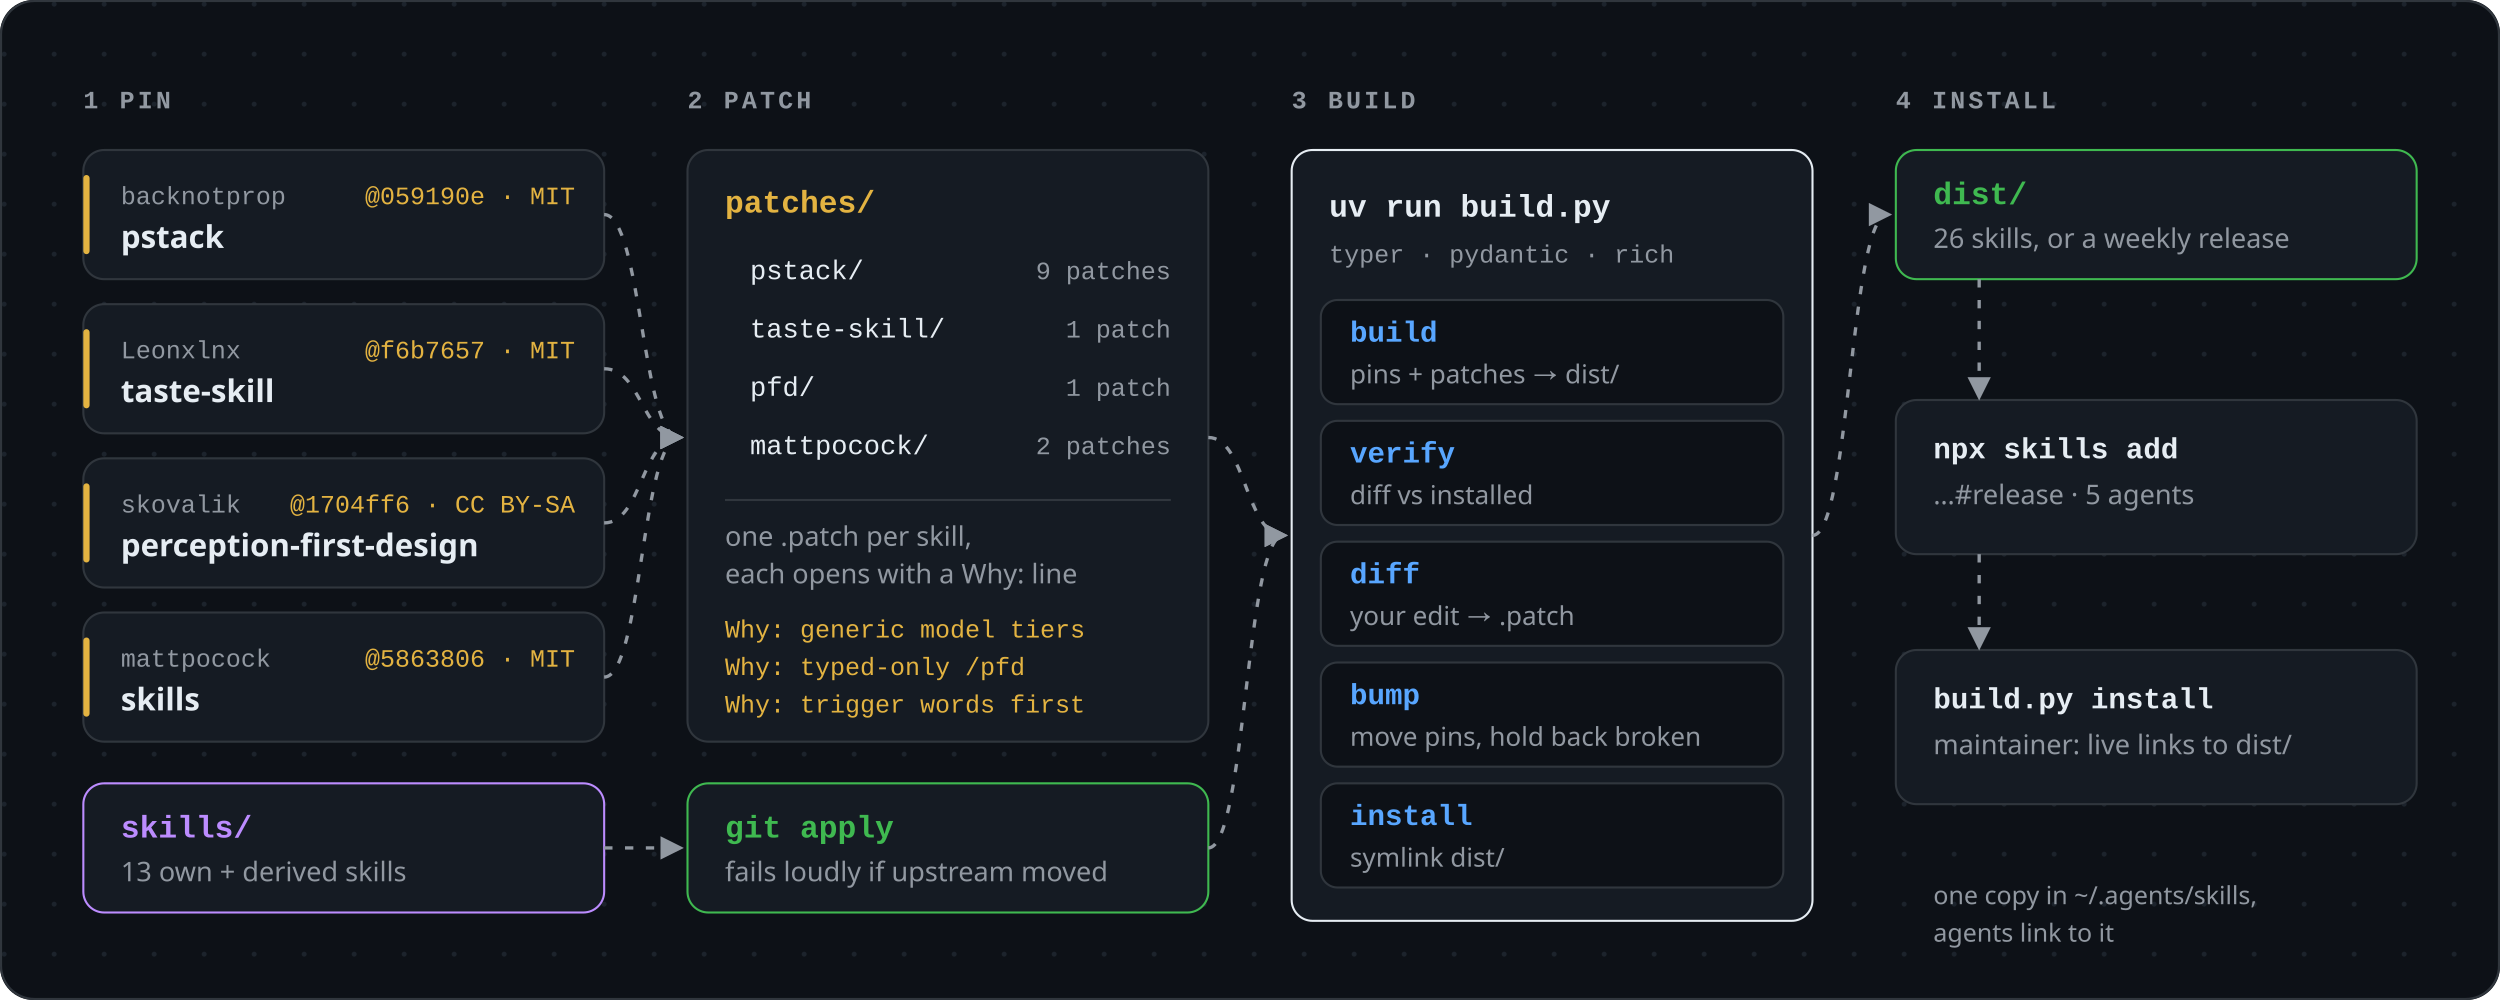
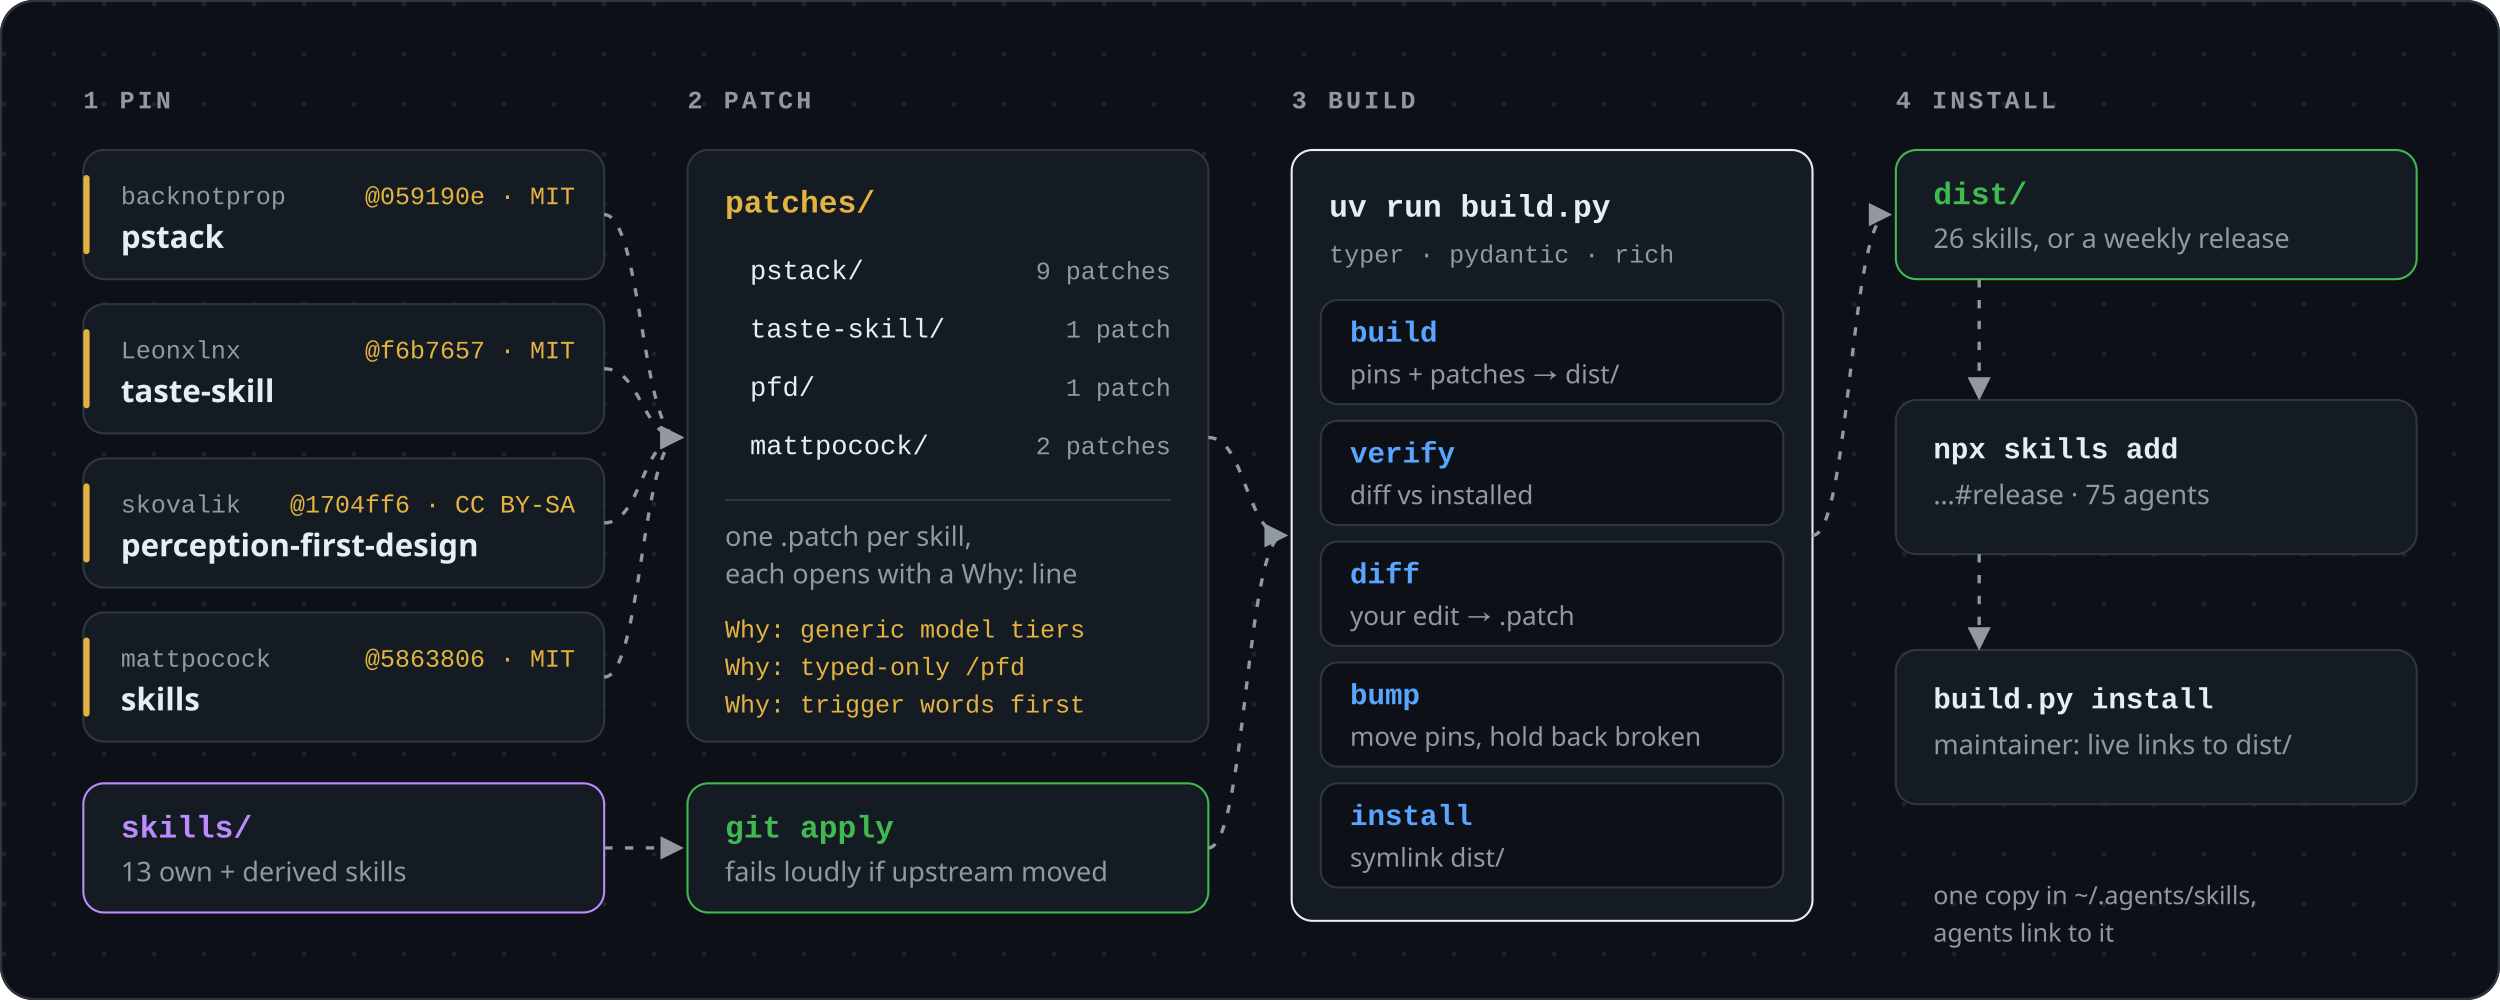
<svg xmlns="http://www.w3.org/2000/svg" width="1200" height="480" viewBox="0 0 1200 480" role="img" aria-labelledby="t">
  <style>
  .sans { font-family: -apple-system, BlinkMacSystemFont, 'Segoe UI', 'Noto Sans', Helvetica, Arial, sans-serif; }
  .mono { font-family: ui-monospace, SFMono-Regular, 'SF Mono', Menlo, Consolas, 'Liberation Mono', monospace; }
  .flow { stroke-dasharray: 4 6; animation: flow 1.2s linear infinite; }
  @keyframes flow { to { stroke-dashoffset: -20; } }
  
  @media (prefers-reduced-motion: reduce) { * { animation: none !important; transform: none !important; } }
</style>
  <defs>
    <pattern id="dots" width="24" height="24" patternUnits="userSpaceOnUse">
      <circle cx="2" cy="2" r="1.2" fill="#1c232c" />
    </pattern>
    <marker id="arrow" viewBox="0 0 10 10" refX="8" refY="5" markerWidth="7" markerHeight="7" orient="auto-start-reverse">
      <path d="M0,0 L10,5 L0,10 z" fill="#9198a1" />
    </marker>
  </defs>
  <rect width="1200" height="480" rx="16" fill="#0d1117" />
  <rect width="1200" height="480" rx="16" fill="url(#dots)" />
  <rect x="0.5" y="0.5" width="1199" height="479" rx="16" fill="none" stroke="#30363d" />
  <text x="40" y="52" class="mono" font-size="12" font-weight="600" fill="#9198a1" text-anchor="start" letter-spacing="1.5">1  PIN</text>
  <text x="330" y="52" class="mono" font-size="12" font-weight="600" fill="#9198a1" text-anchor="start" letter-spacing="1.5">2  PATCH</text>
  <text x="620" y="52" class="mono" font-size="12" font-weight="600" fill="#9198a1" text-anchor="start" letter-spacing="1.5">3  BUILD</text>
  <text x="910" y="52" class="mono" font-size="12" font-weight="600" fill="#9198a1" text-anchor="start" letter-spacing="1.5">4  INSTALL</text>
  <rect x="40" y="72" width="250" height="62" rx="10" fill="#151b23" stroke="#30363d" />
  <rect x="40" y="84" width="3" height="38" rx="1.5" fill="#e3b341" />
  <text x="58" y="98" class="mono" font-size="12" font-weight="400" fill="#9198a1" text-anchor="start">backnotprop</text>
  <text x="58" y="119" class="sans" font-size="15" font-weight="600" fill="#e6edf3" text-anchor="start">pstack</text>
  <text x="276" y="98" class="mono" font-size="12" font-weight="400" fill="#e3b341" text-anchor="end">@059190e · MIT</text>
  <rect x="40" y="146" width="250" height="62" rx="10" fill="#151b23" stroke="#30363d" />
  <rect x="40" y="158" width="3" height="38" rx="1.5" fill="#e3b341" />
  <text x="58" y="172" class="mono" font-size="12" font-weight="400" fill="#9198a1" text-anchor="start">Leonxlnx</text>
  <text x="58" y="193" class="sans" font-size="15" font-weight="600" fill="#e6edf3" text-anchor="start">taste-skill</text>
  <text x="276" y="172" class="mono" font-size="12" font-weight="400" fill="#e3b341" text-anchor="end">@f6b7657 · MIT</text>
  <rect x="40" y="220" width="250" height="62" rx="10" fill="#151b23" stroke="#30363d" />
  <rect x="40" y="232" width="3" height="38" rx="1.5" fill="#e3b341" />
  <text x="58" y="246" class="mono" font-size="12" font-weight="400" fill="#9198a1" text-anchor="start">skovalik</text>
  <text x="58" y="267" class="sans" font-size="15" font-weight="600" fill="#e6edf3" text-anchor="start">perception-first-design</text>
  <text x="276" y="246" class="mono" font-size="12" font-weight="400" fill="#e3b341" text-anchor="end">@1704ff6 · CC BY-SA</text>
  <rect x="40" y="294" width="250" height="62" rx="10" fill="#151b23" stroke="#30363d" />
  <rect x="40" y="306" width="3" height="38" rx="1.5" fill="#e3b341" />
  <text x="58" y="320" class="mono" font-size="12" font-weight="400" fill="#9198a1" text-anchor="start">mattpocock</text>
  <text x="58" y="341" class="sans" font-size="15" font-weight="600" fill="#e6edf3" text-anchor="start">skills</text>
  <text x="276" y="320" class="mono" font-size="12" font-weight="400" fill="#e3b341" text-anchor="end">@5863806 · MIT</text>
  <rect x="40" y="376" width="250" height="62" rx="10" fill="#151b23" stroke="#bc8cff" />
  <text x="58" y="402" class="mono" font-size="15" font-weight="600" fill="#bc8cff" text-anchor="start">skills/</text>
  <text x="58" y="423" class="sans" font-size="13" font-weight="400" fill="#9198a1" text-anchor="start">13 own + derived skills</text>
  <rect x="330" y="72" width="250" height="284" rx="10" fill="#151b23" stroke="#30363d" />
  <text x="348" y="102" class="mono" font-size="15" font-weight="600" fill="#e3b341" text-anchor="start">patches/</text>
  <text x="360" y="134" class="mono" font-size="13" font-weight="400" fill="#e6edf3" text-anchor="start">pstack/</text>
  <text x="562" y="134" class="mono" font-size="12" font-weight="400" fill="#9198a1" text-anchor="end">9 patches</text>
  <text x="360" y="162" class="mono" font-size="13" font-weight="400" fill="#e6edf3" text-anchor="start">taste-skill/</text>
  <text x="562" y="162" class="mono" font-size="12" font-weight="400" fill="#9198a1" text-anchor="end">1 patch</text>
  <text x="360" y="190" class="mono" font-size="13" font-weight="400" fill="#e6edf3" text-anchor="start">pfd/</text>
  <text x="562" y="190" class="mono" font-size="12" font-weight="400" fill="#9198a1" text-anchor="end">1 patch</text>
  <text x="360" y="218" class="mono" font-size="13" font-weight="400" fill="#e6edf3" text-anchor="start">mattpocock/</text>
  <text x="562" y="218" class="mono" font-size="12" font-weight="400" fill="#9198a1" text-anchor="end">2 patches</text>
  <line x1="348" y1="240" x2="562" y2="240" stroke="#30363d" />
  <text x="348" y="262" class="sans" font-size="13" font-weight="400" fill="#9198a1" text-anchor="start">one .patch per skill,</text>
  <text x="348" y="280" class="sans" font-size="13" font-weight="400" fill="#9198a1" text-anchor="start">each opens with a Why: line</text>
  <text x="348" y="306" class="mono" font-size="12" font-weight="400" fill="#e3b341" text-anchor="start">Why: generic model tiers</text>
  <text x="348" y="324" class="mono" font-size="12" font-weight="400" fill="#e3b341" text-anchor="start">Why: typed-only /pfd</text>
  <text x="348" y="342" class="mono" font-size="12" font-weight="400" fill="#e3b341" text-anchor="start">Why: trigger words first</text>
  <rect x="330" y="376" width="250" height="62" rx="10" fill="#151b23" stroke="#3fb950" />
  <text x="348" y="402" class="mono" font-size="15" font-weight="600" fill="#3fb950" text-anchor="start">git apply</text>
  <text x="348" y="423" class="sans" font-size="13" font-weight="400" fill="#9198a1" text-anchor="start">fails loudly if upstream moved</text>
  <rect x="620" y="72" width="250" height="370" rx="10" fill="#151b23" stroke="#e6edf3" />
  <text x="638" y="104" class="mono" font-size="15" font-weight="700" fill="#e6edf3" text-anchor="start">uv run build.py</text>
  <text x="638" y="126" class="mono" font-size="12" font-weight="400" fill="#9198a1" text-anchor="start">typer · pydantic · rich</text>
  <rect x="634" y="144" width="222" height="50" rx="8" fill="#0d1117" stroke="#30363d" />
  <text x="648" y="164" class="mono" font-size="14" font-weight="600" fill="#58a6ff" text-anchor="start">build</text>
  <text x="648" y="184" class="sans" font-size="12.5" font-weight="400" fill="#9198a1" text-anchor="start">pins + patches → dist/</text>
  <rect x="634" y="202" width="222" height="50" rx="8" fill="#0d1117" stroke="#30363d" />
  <text x="648" y="222" class="mono" font-size="14" font-weight="600" fill="#58a6ff" text-anchor="start">verify</text>
  <text x="648" y="242" class="sans" font-size="12.5" font-weight="400" fill="#9198a1" text-anchor="start">diff vs installed</text>
  <rect x="634" y="260" width="222" height="50" rx="8" fill="#0d1117" stroke="#30363d" />
  <text x="648" y="280" class="mono" font-size="14" font-weight="600" fill="#58a6ff" text-anchor="start">diff</text>
  <text x="648" y="300" class="sans" font-size="12.5" font-weight="400" fill="#9198a1" text-anchor="start">your edit → .patch</text>
  <rect x="634" y="318" width="222" height="50" rx="8" fill="#0d1117" stroke="#30363d" />
  <text x="648" y="338" class="mono" font-size="14" font-weight="600" fill="#58a6ff" text-anchor="start">bump</text>
  <text x="648" y="358" class="sans" font-size="12.5" font-weight="400" fill="#9198a1" text-anchor="start">move pins, hold back broken</text>
  <rect x="634" y="376" width="222" height="50" rx="8" fill="#0d1117" stroke="#30363d" />
  <text x="648" y="396" class="mono" font-size="14" font-weight="600" fill="#58a6ff" text-anchor="start">install</text>
  <text x="648" y="416" class="sans" font-size="12.5" font-weight="400" fill="#9198a1" text-anchor="start">symlink dist/</text>
  <rect x="910" y="72" width="250" height="62" rx="10" fill="#151b23" stroke="#3fb950" />
  <text x="928" y="98" class="mono" font-size="15" font-weight="600" fill="#3fb950" text-anchor="start">dist/</text>
  <text x="928" y="119" class="sans" font-size="13" font-weight="400" fill="#9198a1" text-anchor="start">26 skills, or a weekly release</text>
  <rect x="910" y="192" width="250" height="74" rx="10" fill="#151b23" stroke="#30363d" />
  <text x="928" y="220" class="mono" font-size="14" font-weight="600" fill="#e6edf3" text-anchor="start">npx skills add</text>
-   <text x="928" y="242" class="sans" font-size="13" font-weight="400" fill="#9198a1" text-anchor="start">…#release · 5 agents</text>
+   <text x="928" y="242" class="sans" font-size="13" font-weight="400" fill="#9198a1" text-anchor="start">…#release · 75 agents</text>
  <rect x="910" y="312" width="250" height="74" rx="10" fill="#151b23" stroke="#30363d" />
  <text x="928" y="340" class="mono" font-size="14" font-weight="600" fill="#e6edf3" text-anchor="start">build.py install</text>
  <text x="928" y="362" class="sans" font-size="13" font-weight="400" fill="#9198a1" text-anchor="start">maintainer: live links to dist/</text>
  <text x="928" y="434" class="sans" font-size="12" font-weight="400" fill="#9198a1" text-anchor="start">one copy in ~/.agents/skills,</text>
  <text x="928" y="452" class="sans" font-size="12" font-weight="400" fill="#9198a1" text-anchor="start">agents link to it</text>
  <path class="flow" d="M290,103 C308.0,103 308.0,210 326,210" fill="none" stroke="#9198a1" stroke-width="1.6" marker-end="url(#arrow)" />
  <path class="flow" d="M290,177 C308.0,177 308.0,210 326,210" fill="none" stroke="#9198a1" stroke-width="1.6" marker-end="url(#arrow)" />
  <path class="flow" d="M290,251 C308.0,251 308.0,210 326,210" fill="none" stroke="#9198a1" stroke-width="1.6" marker-end="url(#arrow)" />
  <path class="flow" d="M290,325 C308.0,325 308.0,210 326,210" fill="none" stroke="#9198a1" stroke-width="1.6" marker-end="url(#arrow)" />
  <path class="flow" d="M290,407 C308.0,407 308.0,407 326,407" fill="none" stroke="#9198a1" stroke-width="1.6" marker-end="url(#arrow)" />
  <path class="flow" d="M580,210 C598.0,210 598.0,257 616,257" fill="none" stroke="#9198a1" stroke-width="1.6" marker-end="url(#arrow)" />
  <path class="flow" d="M580,407 C598.0,407 598.0,257 616,257" fill="none" stroke="#9198a1" stroke-width="1.6" marker-end="url(#arrow)" />
  <path class="flow" d="M870,257 C888.0,257 888.0,103 906,103" fill="none" stroke="#9198a1" stroke-width="1.6" marker-end="url(#arrow)" />
  <path class="flow" d="M950,134 L950,190" stroke="#9198a1" stroke-width="1.6" marker-end="url(#arrow)" />
  <path class="flow" d="M950,266 L950,310" stroke="#9198a1" stroke-width="1.6" marker-end="url(#arrow)" />
</svg>
